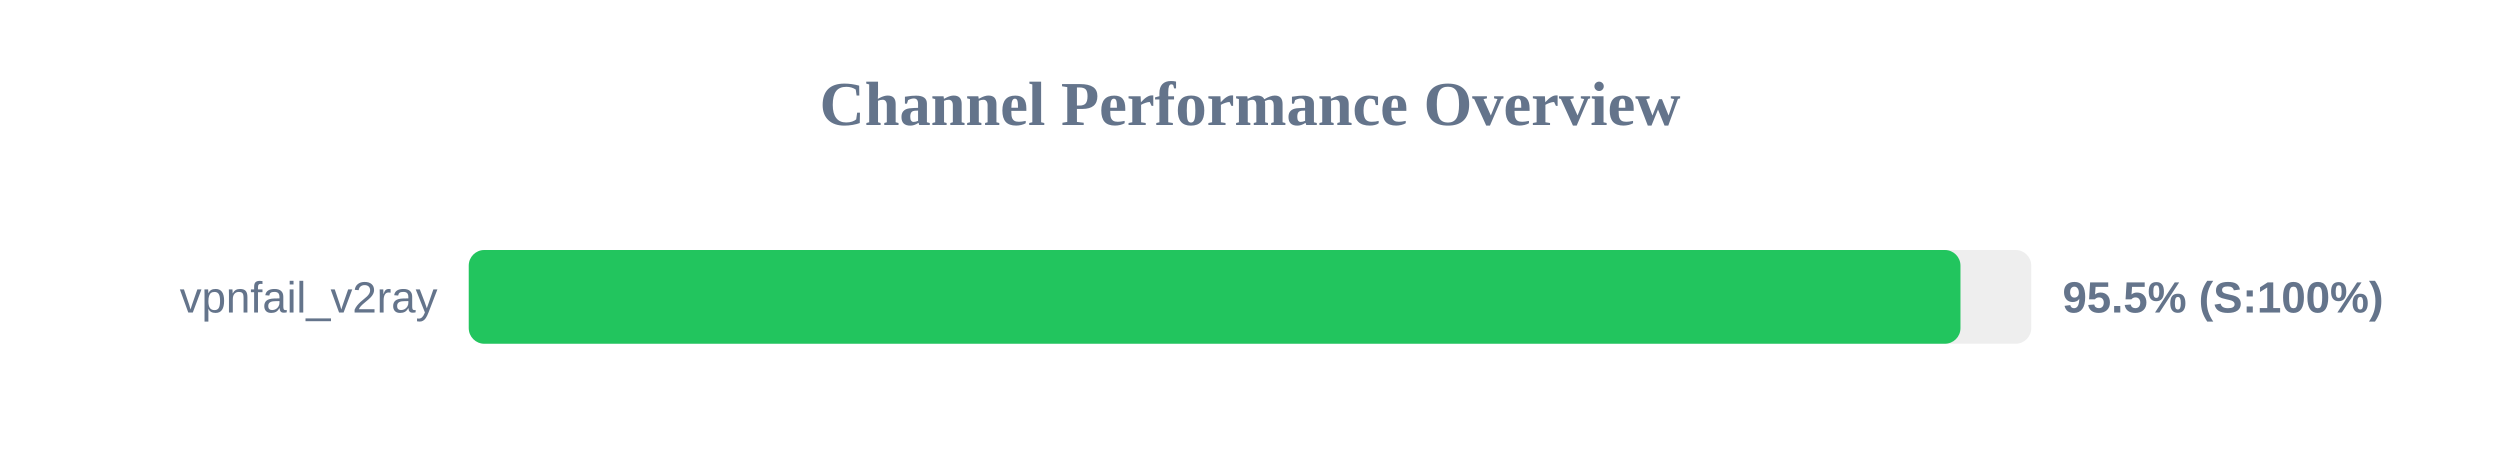
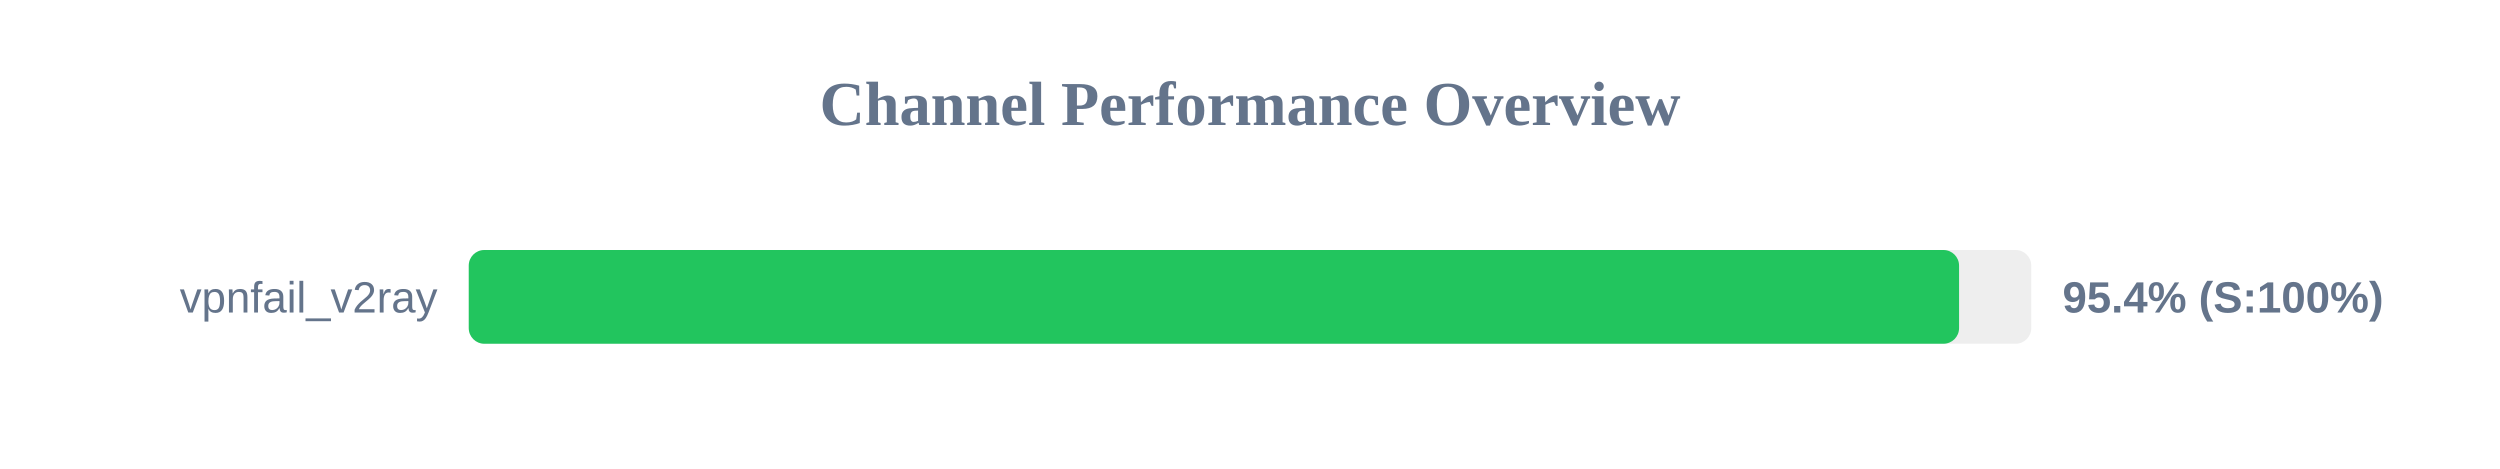
<svg xmlns="http://www.w3.org/2000/svg" width="800" height="150" version="1.1">
  <style>
        .row { font: 14px Arial; fill: #64748b; }
        .score { font: bold 14px Arial; fill: #64748b; }
    </style>
  <text x="400" y="40" text-anchor="middle" font-size="20px" font-weight="bold" fill="#64748b">Channel Performance Overview</text>
  <rect x="150" y="80" width="500" height="30" fill="#eee" rx="5" />
-   <rect x="150" y="80" width="477.35" height="30" fill="#22c55e" rx="5" />
+   <rect x="150" y="80" width="476.9" height="30" fill="#22c55e" rx="5" />
  <text x="140" y="100" text-anchor="end" class="row">vpnfail_v2ray</text>
-   <text x="660" y="100" text-anchor="start" class="score">95.5% (S:100%)</text>
+   <text x="660" y="100" text-anchor="start" class="score">95.4% (S:100%)</text>
</svg>
